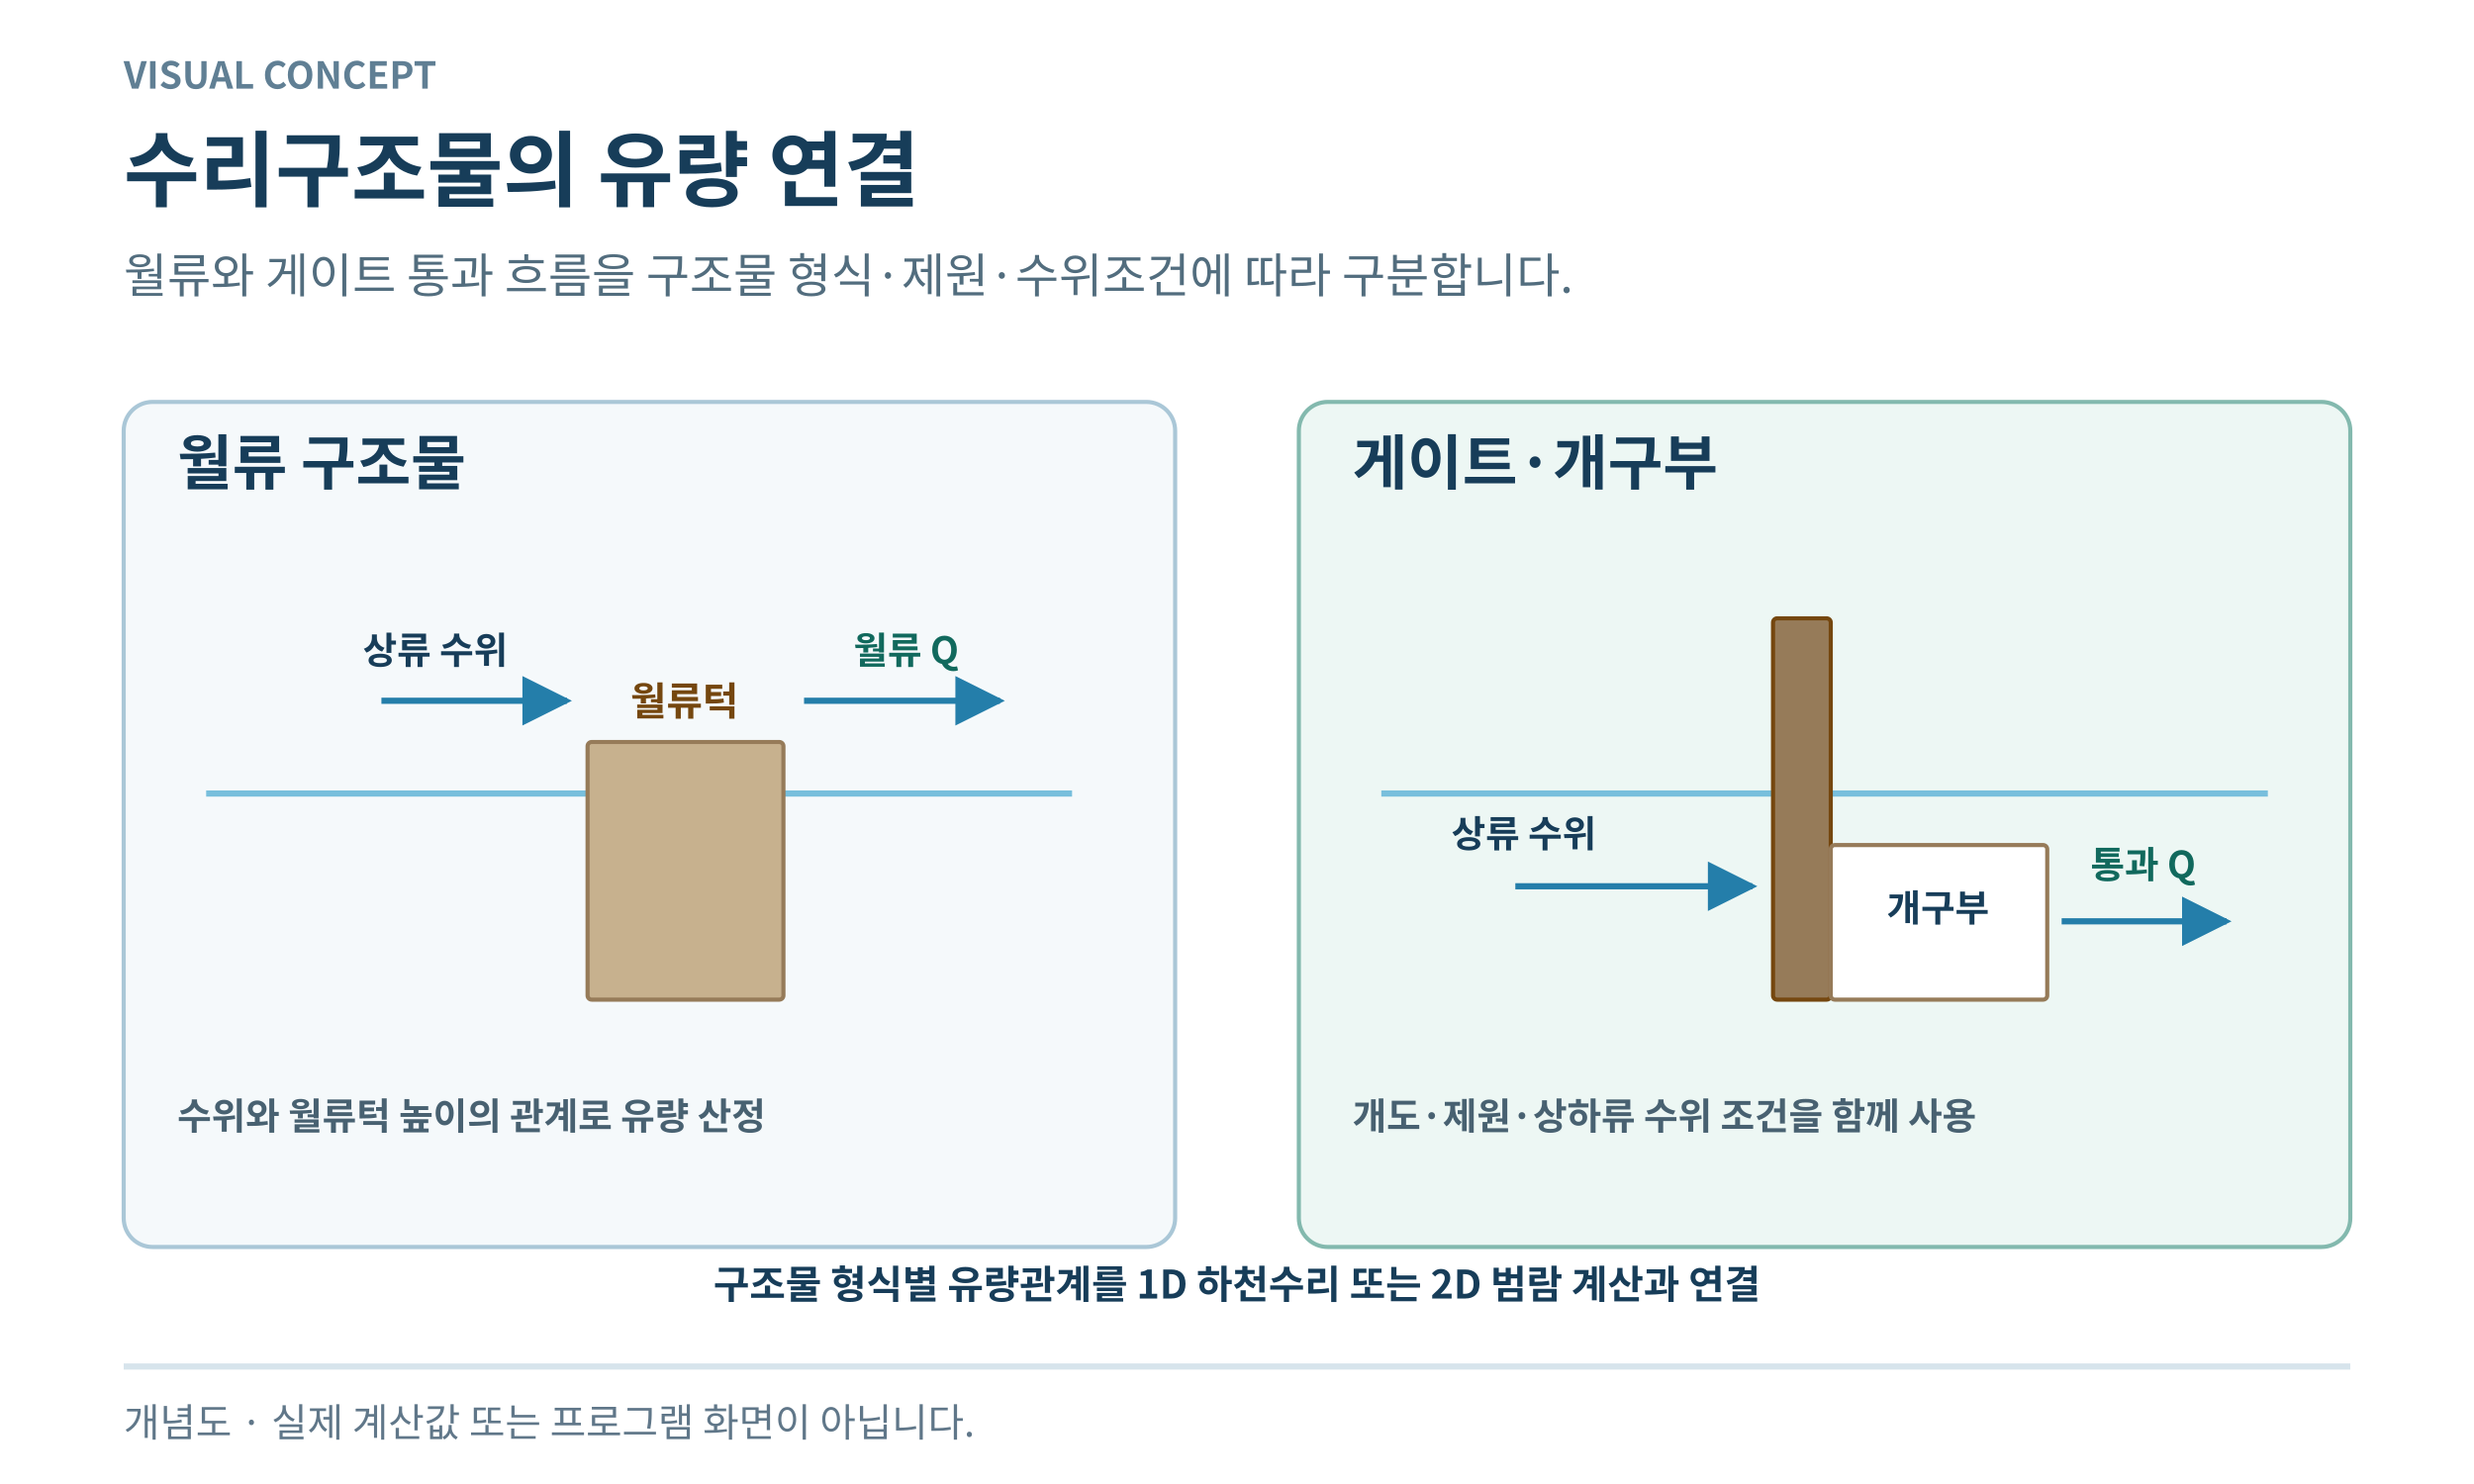
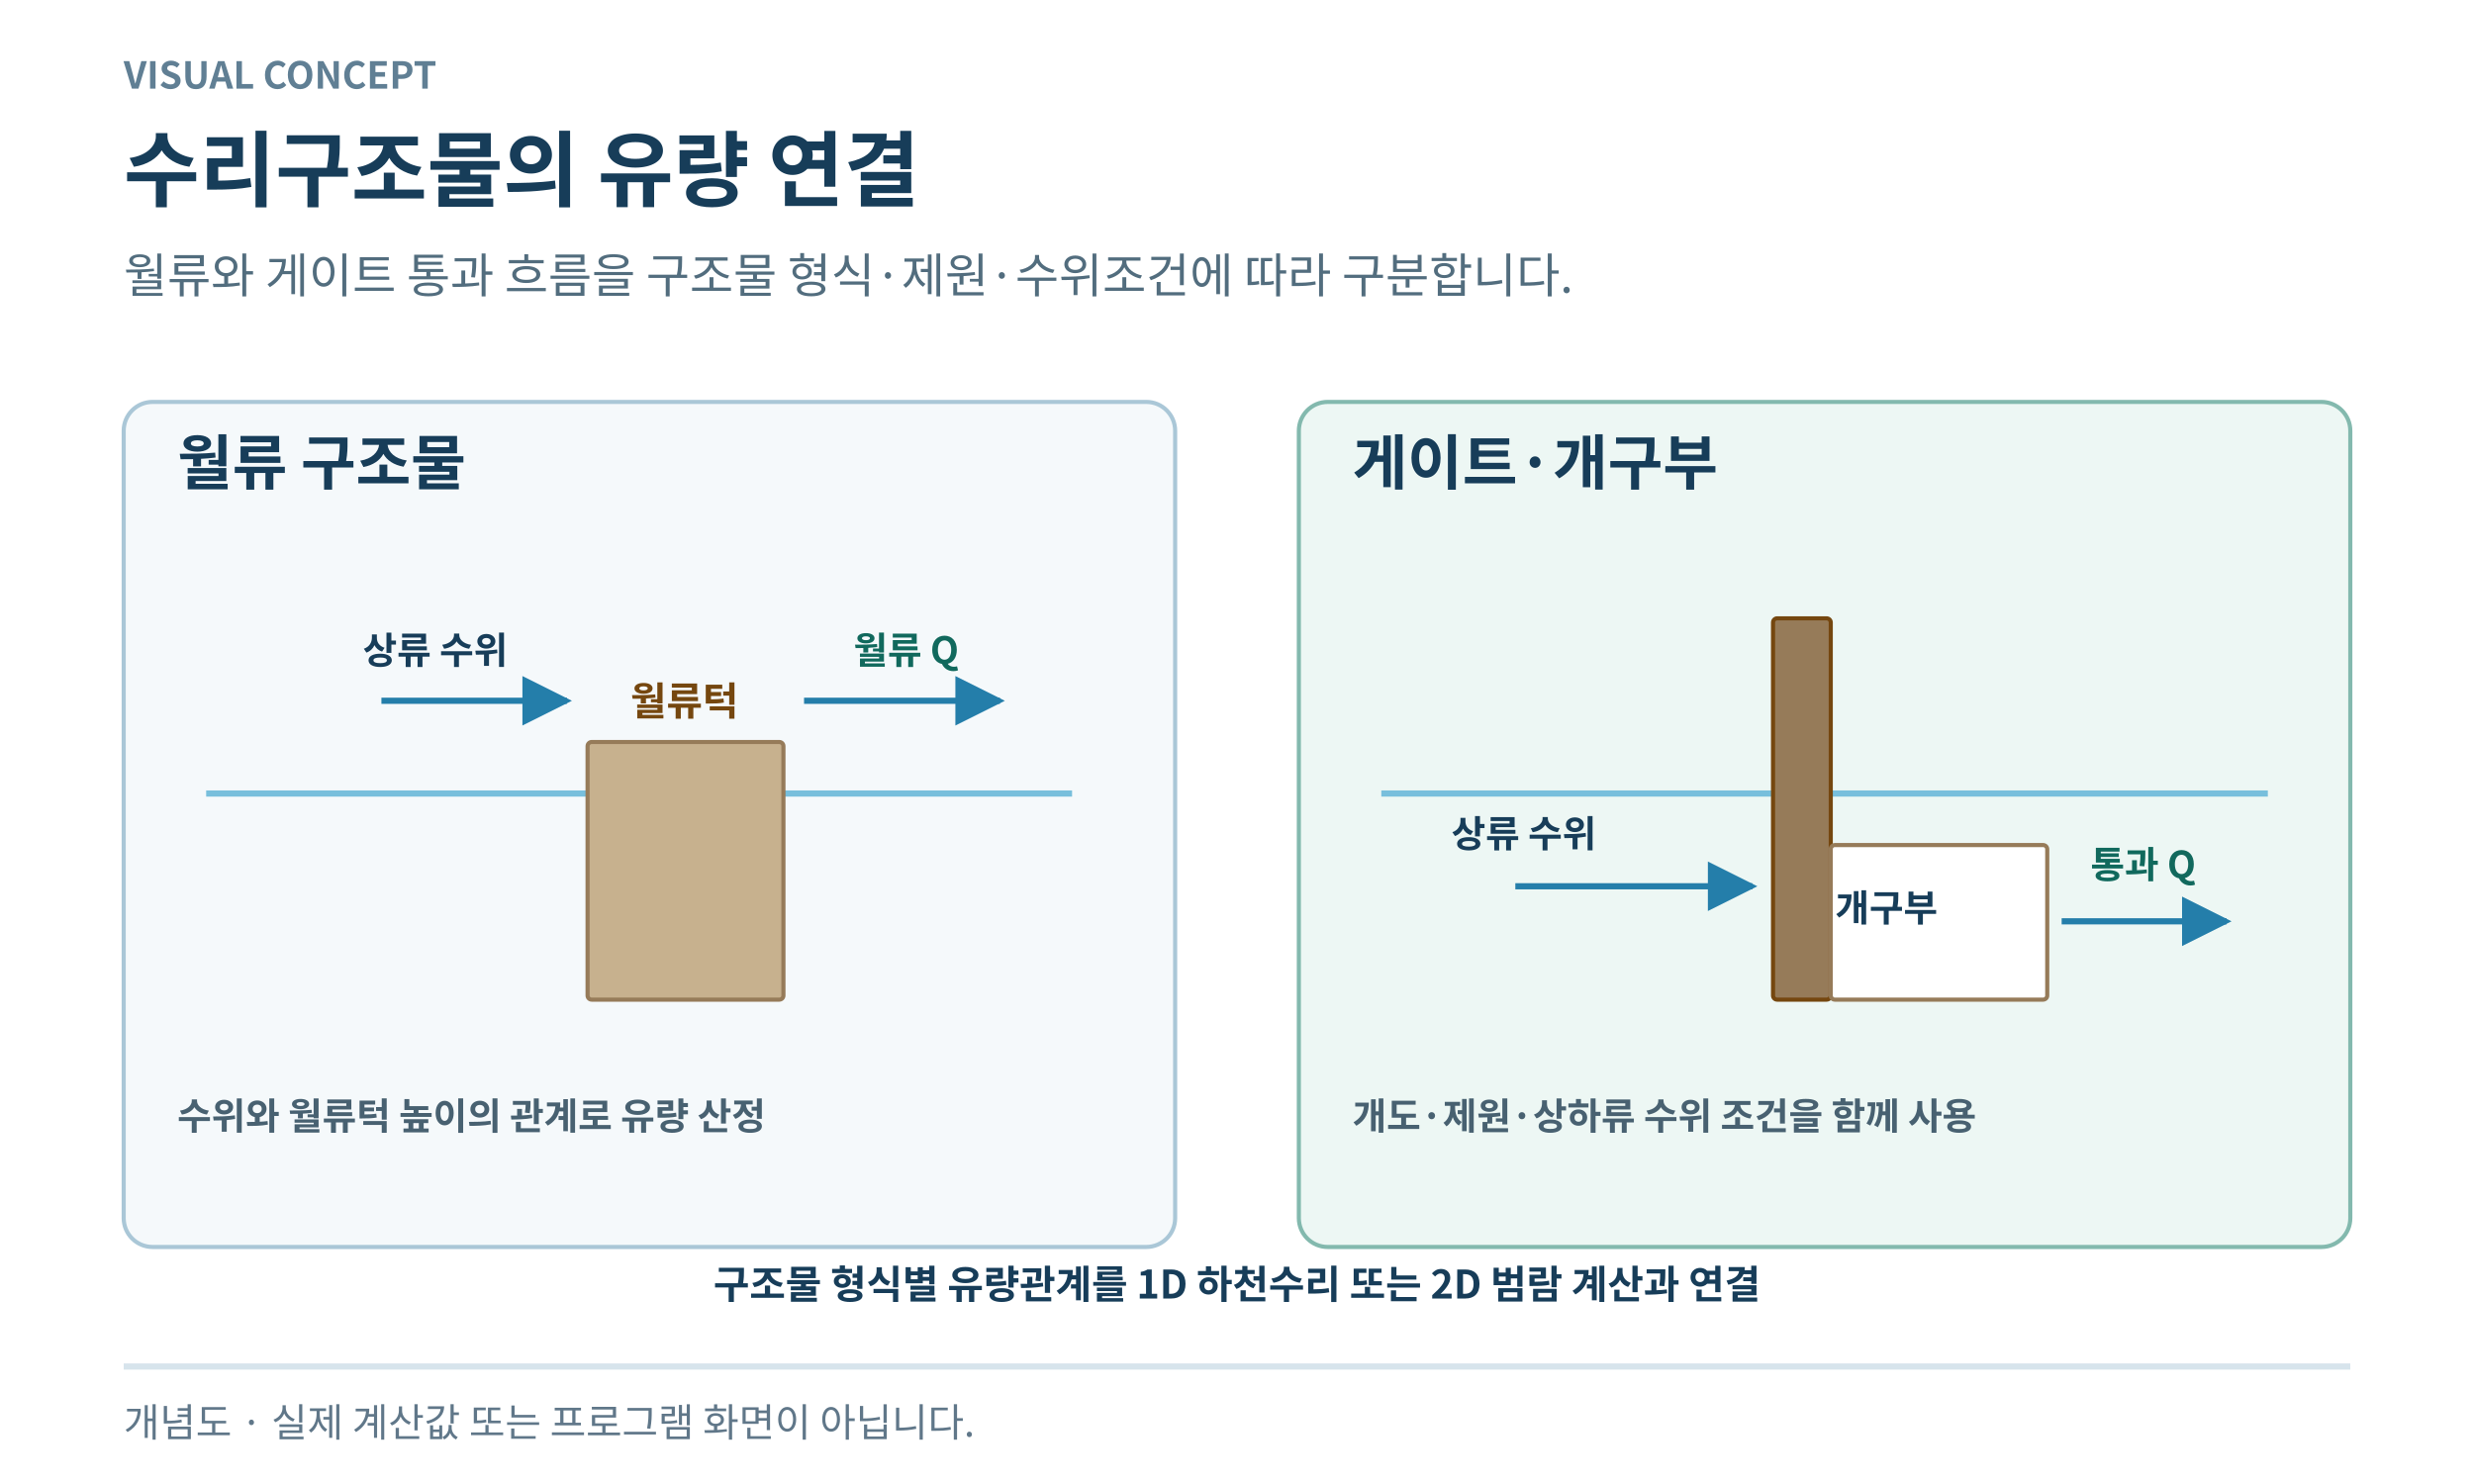
<svg xmlns="http://www.w3.org/2000/svg" width="1200" height="720" viewBox="0 0 1200 720" role="img" aria-labelledby="title desc">
  <defs>
    <marker id="arrow" viewBox="0 0 10 10" refX="9" refY="5" markerWidth="8" markerHeight="8" orient="auto-start-reverse">
      <path d="M0 0 10 5 0 10Z" fill="#247eaa" />
    </marker>
+     <pattern id="missing" width="12" height="12" patternUnits="userSpaceOnUse">
+       <path d="M-3 3 3-3 M0 12 12 0 M9 15 15 9" stroke="#b2bdc5" stroke-width="2" />
+     </pattern>
  </defs>
  <rect width="1200" height="720" fill="#fff" />
  <g font-family="Noto Sans CJK KR,Noto Sans KR,Malgun Gothic,Arial,sans-serif">
-     <text x="60" y="43" font-size="18" font-weight="600" fill="#607f94">VISUAL CONCEPT</text>
-     <text x="60" y="97" font-size="40" font-weight="700" fill="#173d59">수리구조물의 유량 연결</text>
-     <text x="60" y="142" font-size="23" fill="#526d7e">월류와 게이트 통과 흐름을 구조물 형식·제원·수위조건에 따라 구분합니다.</text>
+     <text x="60" y="43" font-size="18" font-weight="600" text-anchor="start" fill="#607f94">VISUAL CONCEPT</text>
+     <text x="60" y="97" font-size="40" font-weight="700" text-anchor="start" fill="#173d59">수리구조물의 유량 연결</text>
+     <text x="60" y="142" font-size="23" font-weight="400" text-anchor="start" fill="#526d7e">월류와 게이트 통과 흐름을 구조물 형식·제원·수위조건에 따라 구분합니다.</text>
    <rect x="60" y="195" width="510" height="410" rx="14" fill="#f5f9fb" stroke="#aac7d7" stroke-width="2" />
-     <text x="86" y="235" font-size="29" font-weight="700" fill="#173d59">월류 구조물</text>
+     <text x="86" y="235" font-size="29" font-weight="700" text-anchor="start" fill="#173d59">월류 구조물</text>
    <line x1="100" y1="385" x2="520" y2="385" stroke="#78bfdc" stroke-width="3" />
    <rect x="285" y="360" width="95" height="125" rx="2" fill="#c7b18e" stroke="#967b59" stroke-width="2" />
-     <text x="332" y="347" text-anchor="middle" font-size="19" font-weight="700" fill="#75470f">월류턱</text>
+     <text x="332" y="347" font-size="19" font-weight="700" text-anchor="middle" fill="#75470f">월류턱</text>
    <path d="M185 340H275" fill="none" stroke="#247eaa" stroke-width="3" marker-end="url(#arrow)" />
-     <text x="176" y="322" font-size="18" font-weight="600" fill="#173d59">상류 수위</text>
+     <text x="176" y="322" font-size="18" font-weight="600" text-anchor="start" fill="#173d59">상류 수위</text>
    <path d="M390 340H485" fill="none" stroke="#247eaa" stroke-width="3" marker-end="url(#arrow)" />
-     <text x="414" y="322" font-size="18" font-weight="700" fill="#11695d">월류 Q</text>
-     <text x="86" y="548" font-size="18" font-weight="600" fill="#486171">수위와 월류턱 높이의 관계로 유량 산정</text>
+     <text x="414" y="322" font-size="18" font-weight="700" text-anchor="start" fill="#11695d">월류 Q</text>
+     <text x="86" y="548" font-size="18" font-weight="600" text-anchor="start" fill="#486171">수위와 월류턱 높이의 관계로 유량 산정</text>
    <rect x="630" y="195" width="510" height="410" rx="14" fill="#edf7f4" stroke="#83b9ae" stroke-width="2" />
-     <text x="656" y="235" font-size="29" font-weight="700" fill="#173d59">게이트·개구부</text>
+     <text x="656" y="235" font-size="29" font-weight="700" text-anchor="start" fill="#173d59">게이트·개구부</text>
    <line x1="670" y1="385" x2="1100" y2="385" stroke="#78bfdc" stroke-width="3" />
    <rect x="860" y="300" width="28" height="185" rx="2" fill="#967b59" stroke="#75470f" stroke-width="2" />
    <rect x="888" y="410" width="105" height="75" rx="2" fill="#fff" stroke="#967b59" stroke-width="2" />
-     <text x="940" y="447" text-anchor="middle" font-size="18" font-weight="700" fill="#173d59">개구부</text>
+     <text x="915" y="447" font-size="18" font-weight="700" text-anchor="middle" fill="#173d59">개구부</text>
    <path d="M735 430H850" fill="none" stroke="#247eaa" stroke-width="3" marker-end="url(#arrow)" />
-     <text x="704" y="411" font-size="18" font-weight="600" fill="#173d59">상류 수위</text>
+     <text x="704" y="411" font-size="18" font-weight="600" text-anchor="start" fill="#173d59">상류 수위</text>
    <path d="M1000 447H1080" fill="none" stroke="#247eaa" stroke-width="3" marker-end="url(#arrow)" />
-     <text x="1014" y="426" font-size="18" font-weight="700" fill="#11695d">통과 Q</text>
-     <text x="656" y="548" font-size="18" font-weight="600" fill="#486171">개도·제원·상하류 수위 조건을 함께 사용</text>
-     <text x="600" y="630" text-anchor="middle" font-size="19" font-weight="600" fill="#173d59">구조물 형식별 유량관계를 1D 하천수리 또는 2D 범람 계산과 연결</text>
+     <text x="1014" y="426" font-size="18" font-weight="700" text-anchor="start" fill="#11695d">통과 Q</text>
+     <text x="656" y="548" font-size="18" font-weight="600" text-anchor="start" fill="#486171">개도·제원·상하류 수위 조건을 함께 사용</text>
+     <text x="600" y="630" font-size="19" font-weight="600" text-anchor="middle" fill="#173d59">구조물 형식별 유량관계를 1D 하천수리 또는 2D 범람 계산과 연결</text>
    <line x1="60" y1="663" x2="1140" y2="663" stroke="#d7e4ec" stroke-width="3" />
-     <text x="60" y="697" font-size="19" fill="#607789">개념도 · 실제 계산값 또는 프로그램 화면이 아닙니다.</text>
+     <text x="60" y="697" font-size="19" font-weight="400" text-anchor="start" fill="#607789">개념도 · 실제 계산값 또는 프로그램 화면이 아닙니다.</text>
  </g>
</svg>
